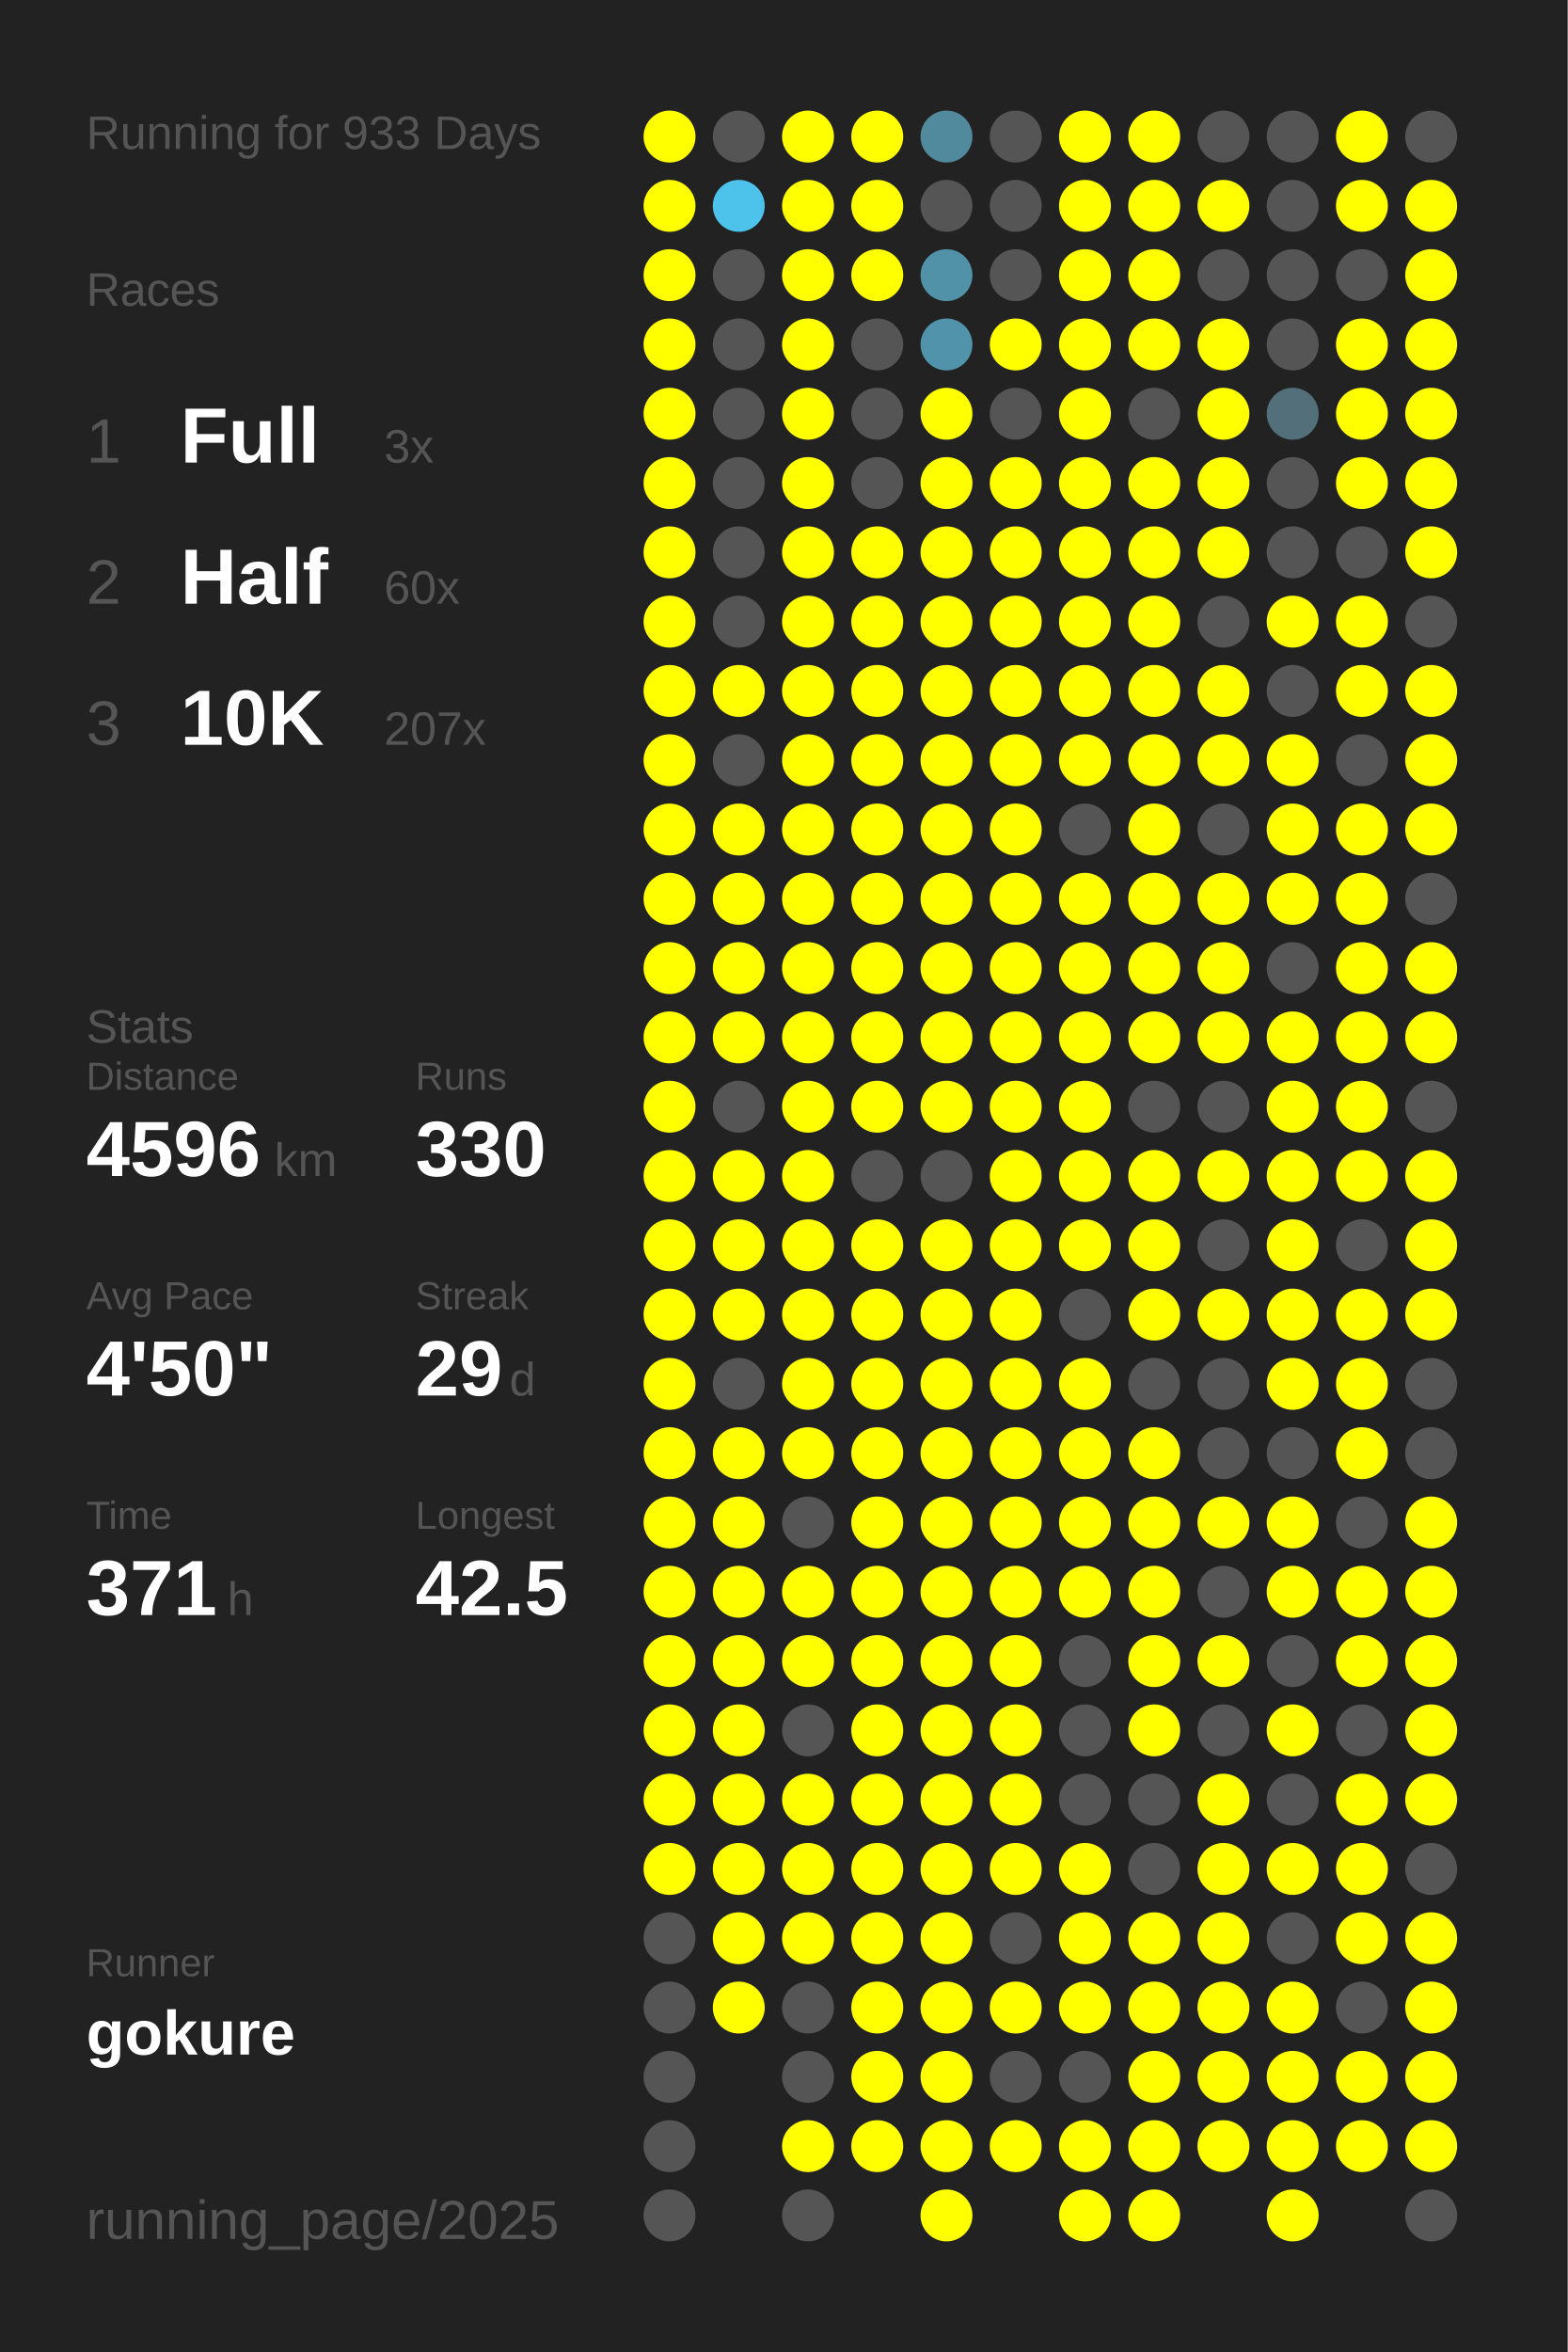
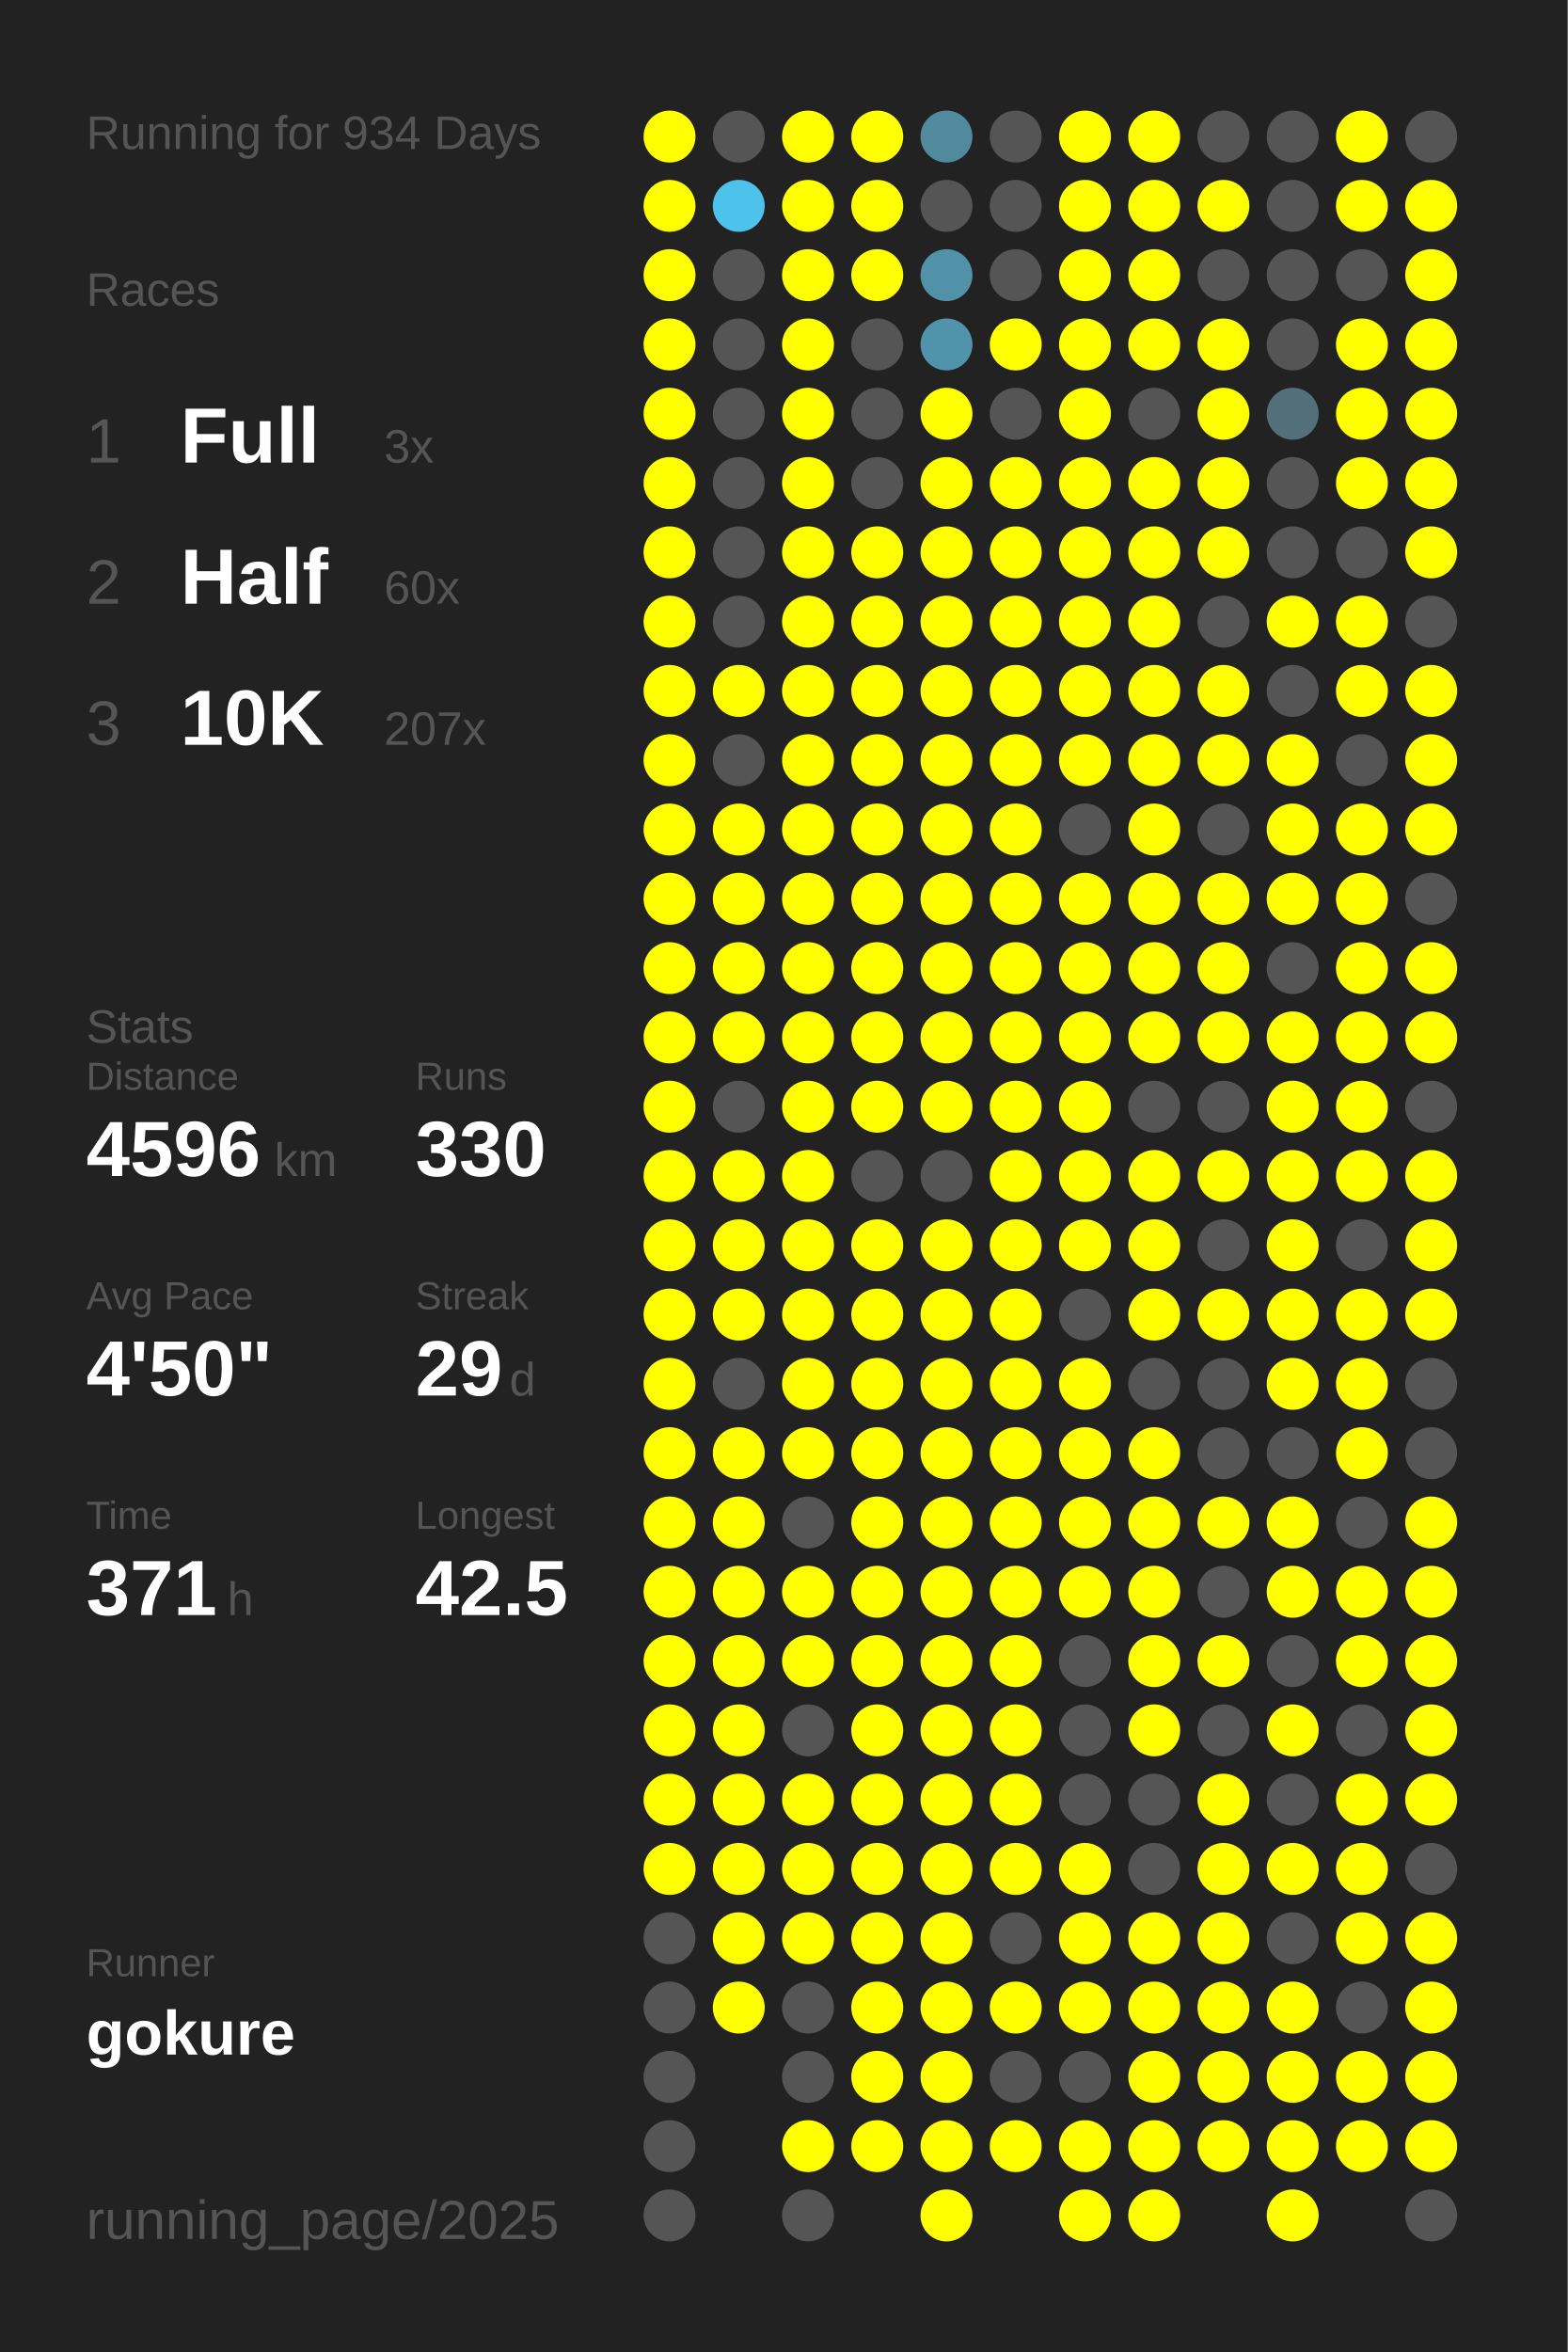
<svg xmlns="http://www.w3.org/2000/svg" baseProfile="full" height="300mm" version="1.1" viewBox="0,0,200,300" width="200mm">
  <defs />
  <rect fill="#222222" height="300" width="200" x="0" y="0" />
-   <text fill="#555555" style="font-size:6px; font-family:Arial;" x="11" y="19">Running for 933 Days</text>
+   <text fill="#555555" style="font-size:6px; font-family:Arial;" x="11" y="19">Running for 934 Days</text>
  <text fill="#555555" style="font-size:6px; font-family:Arial;" x="11" y="39">Races</text>
  <text fill="#555555" style="font-size:8px; font-family:Arial;" x="11" y="59">1</text>
  <text fill="#FFFFFF" style="font-size:10px; font-family:Arial; font-weight:bold;" x="23" y="59">Full</text>
  <text fill="#555555" style="font-size:6px; font-family:Arial;" x="49" y="59">3x</text>
  <text fill="#555555" style="font-size:8px; font-family:Arial;" x="11" y="77">2</text>
  <text fill="#FFFFFF" style="font-size:10px; font-family:Arial; font-weight:bold;" x="23" y="77">Half</text>
  <text fill="#555555" style="font-size:6px; font-family:Arial;" x="49" y="77">60x</text>
  <text fill="#555555" style="font-size:8px; font-family:Arial;" x="11" y="95">3</text>
  <text fill="#FFFFFF" style="font-size:10px; font-family:Arial; font-weight:bold;" x="23" y="95">10K</text>
  <text fill="#555555" style="font-size:6px; font-family:Arial;" x="49" y="95">207x</text>
  <text fill="#555555" style="font-size:6px; font-family:Arial;" x="11" y="133">Stats</text>
  <text fill="#555555" style="font-size:5px; font-family:Arial;" x="11" y="139">Distance</text>
  <text fill="#FFFFFF" style="font-size:10px; font-family:Arial; font-weight:bold;" x="11" y="150">4596</text>
  <text fill="#555555" style="font-size:6px; font-family:Arial;" x="35" y="150">km</text>
  <text fill="#555555" style="font-size:5px; font-family:Arial;" x="53" y="139">Runs</text>
  <text fill="#FFFFFF" style="font-size:10px; font-family:Arial; font-weight:bold;" x="53" y="150">330</text>
  <text fill="#555555" style="font-size:5px; font-family:Arial;" x="11" y="167">Avg Pace</text>
  <text fill="#FFFFFF" style="font-size:10px; font-family:Arial; font-weight:bold;" x="11" y="178">4'50"</text>
  <text fill="#555555" style="font-size:5px; font-family:Arial;" x="53" y="167">Streak</text>
  <text fill="#FFFFFF" style="font-size:10px; font-family:Arial; font-weight:bold;" x="53" y="178">29</text>
  <text fill="#555555" style="font-size:6px; font-family:Arial;" x="65" y="178">d</text>
  <text fill="#555555" style="font-size:5px; font-family:Arial;" x="11" y="195">Time</text>
  <text fill="#FFFFFF" style="font-size:10px; font-family:Arial; font-weight:bold;" x="11" y="206">371</text>
  <text fill="#555555" style="font-size:6px; font-family:Arial;" x="29" y="206">h</text>
  <text fill="#555555" style="font-size:5px; font-family:Arial;" x="53" y="195">Longest</text>
  <text fill="#FFFFFF" style="font-size:10px; font-family:Arial; font-weight:bold;" x="53" y="206">42.5</text>
  <text fill="#555555" style="font-size:5px; font-family:Arial;" x="11" y="252.065">Runner</text>
  <text fill="#FFFFFF" style="font-size:8px; font-family:Arial; font-weight:bold;" x="11" y="262.065">gokure</text>
  <text fill="#555555" style="font-size:7px; font-family:Arial;" x="11" y="285.581">running_page/2025</text>
  <circle cx="85.417" cy="17.419" fill="#FFFF00" r="3.312" />
  <circle cx="85.417" cy="26.258" fill="#FFFF00" r="3.312" />
  <circle cx="85.417" cy="35.097" fill="#FFFF00" r="3.312" />
  <circle cx="85.417" cy="43.935" fill="#FFFF00" r="3.312" />
  <circle cx="85.417" cy="52.774" fill="#FFFF00" r="3.312" />
  <circle cx="85.417" cy="61.613" fill="#FFFF00" r="3.312" />
  <circle cx="85.417" cy="70.452" fill="#FFFF00" r="3.312" />
  <circle cx="85.417" cy="79.29" fill="#FFFF00" r="3.312" />
  <circle cx="85.417" cy="88.129" fill="#FFFF00" r="3.312" />
  <circle cx="85.417" cy="96.968" fill="#FFFF00" r="3.312" />
  <circle cx="85.417" cy="105.806" fill="#FFFF00" r="3.312" />
  <circle cx="85.417" cy="114.645" fill="#FFFF00" r="3.312" />
  <circle cx="85.417" cy="123.484" fill="#FFFF00" r="3.312" />
  <circle cx="85.417" cy="132.323" fill="#FFFF00" r="3.312" />
  <circle cx="85.417" cy="141.161" fill="#FFFF00" r="3.312" />
  <circle cx="85.417" cy="150" fill="#FFFF00" r="3.312" />
  <circle cx="85.417" cy="158.839" fill="#FFFF00" r="3.312" />
  <circle cx="85.417" cy="167.677" fill="#FFFF00" r="3.312" />
  <circle cx="85.417" cy="176.516" fill="#FFFF00" r="3.312" />
  <circle cx="85.417" cy="185.355" fill="#FFFF00" r="3.312" />
  <circle cx="85.417" cy="194.194" fill="#FFFF00" r="3.312" />
  <circle cx="85.417" cy="203.032" fill="#FFFF00" r="3.312" />
  <circle cx="85.417" cy="211.871" fill="#FFFF00" r="3.312" />
  <circle cx="85.417" cy="220.71" fill="#FFFF00" r="3.312" />
  <circle cx="85.417" cy="229.548" fill="#FFFF00" r="3.312" />
  <circle cx="85.417" cy="238.387" fill="#FFFF00" r="3.312" />
  <circle cx="85.417" cy="247.226" fill="#555555" r="3.312" />
  <circle cx="85.417" cy="256.065" fill="#555555" r="3.312" />
  <circle cx="85.417" cy="264.903" fill="#555555" r="3.312" />
  <circle cx="85.417" cy="273.742" fill="#555555" r="3.312" />
  <circle cx="85.417" cy="282.581" fill="#555555" r="3.312" />
  <circle cx="94.25" cy="17.419" fill="#555555" r="3.312" />
  <circle cx="94.25" cy="26.258" fill="#4dc3eb" r="3.312" />
  <circle cx="94.25" cy="35.097" fill="#555555" r="3.312" />
  <circle cx="94.25" cy="43.935" fill="#555555" r="3.312" />
  <circle cx="94.25" cy="52.774" fill="#555555" r="3.312" />
  <circle cx="94.25" cy="61.613" fill="#555555" r="3.312" />
  <circle cx="94.25" cy="70.452" fill="#555555" r="3.312" />
  <circle cx="94.25" cy="79.29" fill="#555555" r="3.312" />
  <circle cx="94.25" cy="88.129" fill="#FFFF00" r="3.312" />
  <circle cx="94.25" cy="96.968" fill="#555555" r="3.312" />
  <circle cx="94.25" cy="105.806" fill="#FFFF00" r="3.312" />
  <circle cx="94.25" cy="114.645" fill="#FFFF00" r="3.312" />
  <circle cx="94.25" cy="123.484" fill="#FFFF00" r="3.312" />
  <circle cx="94.25" cy="132.323" fill="#FFFF00" r="3.312" />
  <circle cx="94.25" cy="141.161" fill="#555555" r="3.312" />
  <circle cx="94.25" cy="150" fill="#FFFF00" r="3.312" />
  <circle cx="94.25" cy="158.839" fill="#FFFF00" r="3.312" />
  <circle cx="94.25" cy="167.677" fill="#FFFF00" r="3.312" />
  <circle cx="94.25" cy="176.516" fill="#555555" r="3.312" />
  <circle cx="94.25" cy="185.355" fill="#FFFF00" r="3.312" />
  <circle cx="94.25" cy="194.194" fill="#FFFF00" r="3.312" />
  <circle cx="94.25" cy="203.032" fill="#FFFF00" r="3.312" />
  <circle cx="94.25" cy="211.871" fill="#FFFF00" r="3.312" />
  <circle cx="94.25" cy="220.71" fill="#FFFF00" r="3.312" />
  <circle cx="94.25" cy="229.548" fill="#FFFF00" r="3.312" />
  <circle cx="94.25" cy="238.387" fill="#FFFF00" r="3.312" />
  <circle cx="94.25" cy="247.226" fill="#FFFF00" r="3.312" />
  <circle cx="94.25" cy="256.065" fill="#FFFF00" r="3.312" />
  <circle cx="103.083" cy="17.419" fill="#FFFF00" r="3.312" />
  <circle cx="103.083" cy="26.258" fill="#FFFF00" r="3.312" />
  <circle cx="103.083" cy="35.097" fill="#FFFF00" r="3.312" />
  <circle cx="103.083" cy="43.935" fill="#FFFF00" r="3.312" />
  <circle cx="103.083" cy="52.774" fill="#FFFF00" r="3.312" />
  <circle cx="103.083" cy="61.613" fill="#FFFF00" r="3.312" />
  <circle cx="103.083" cy="70.452" fill="#FFFF00" r="3.312" />
  <circle cx="103.083" cy="79.29" fill="#FFFF00" r="3.312" />
  <circle cx="103.083" cy="88.129" fill="#FFFF00" r="3.312" />
  <circle cx="103.083" cy="96.968" fill="#FFFF00" r="3.312" />
  <circle cx="103.083" cy="105.806" fill="#FFFF00" r="3.312" />
  <circle cx="103.083" cy="114.645" fill="#FFFF00" r="3.312" />
  <circle cx="103.083" cy="123.484" fill="#FFFF00" r="3.312" />
  <circle cx="103.083" cy="132.323" fill="#FFFF00" r="3.312" />
  <circle cx="103.083" cy="141.161" fill="#FFFF00" r="3.312" />
  <circle cx="103.083" cy="150" fill="#FFFF00" r="3.312" />
  <circle cx="103.083" cy="158.839" fill="#FFFF00" r="3.312" />
  <circle cx="103.083" cy="167.677" fill="#FFFF00" r="3.312" />
  <circle cx="103.083" cy="176.516" fill="#FFFF00" r="3.312" />
  <circle cx="103.083" cy="185.355" fill="#FFFF00" r="3.312" />
  <circle cx="103.083" cy="194.194" fill="#555555" r="3.312" />
  <circle cx="103.083" cy="203.032" fill="#FFFF00" r="3.312" />
  <circle cx="103.083" cy="211.871" fill="#FFFF00" r="3.312" />
  <circle cx="103.083" cy="220.71" fill="#555555" r="3.312" />
  <circle cx="103.083" cy="229.548" fill="#FFFF00" r="3.312" />
  <circle cx="103.083" cy="238.387" fill="#FFFF00" r="3.312" />
  <circle cx="103.083" cy="247.226" fill="#FFFF00" r="3.312" />
  <circle cx="103.083" cy="256.065" fill="#555555" r="3.312" />
  <circle cx="103.083" cy="264.903" fill="#555555" r="3.312" />
  <circle cx="103.083" cy="273.742" fill="#FFFF00" r="3.312" />
  <circle cx="103.083" cy="282.581" fill="#555555" r="3.312" />
  <circle cx="111.917" cy="17.419" fill="#FFFF00" r="3.312" />
  <circle cx="111.917" cy="26.258" fill="#FFFF00" r="3.312" />
  <circle cx="111.917" cy="35.097" fill="#FFFF00" r="3.312" />
  <circle cx="111.917" cy="43.935" fill="#555555" r="3.312" />
  <circle cx="111.917" cy="52.774" fill="#555555" r="3.312" />
  <circle cx="111.917" cy="61.613" fill="#555555" r="3.312" />
  <circle cx="111.917" cy="70.452" fill="#FFFF00" r="3.312" />
  <circle cx="111.917" cy="79.29" fill="#FFFF00" r="3.312" />
  <circle cx="111.917" cy="88.129" fill="#FFFF00" r="3.312" />
  <circle cx="111.917" cy="96.968" fill="#FFFF00" r="3.312" />
  <circle cx="111.917" cy="105.806" fill="#FFFF00" r="3.312" />
  <circle cx="111.917" cy="114.645" fill="#FFFF00" r="3.312" />
  <circle cx="111.917" cy="123.484" fill="#FFFF00" r="3.312" />
  <circle cx="111.917" cy="132.323" fill="#FFFF00" r="3.312" />
  <circle cx="111.917" cy="141.161" fill="#FFFF00" r="3.312" />
  <circle cx="111.917" cy="150" fill="#555555" r="3.312" />
  <circle cx="111.917" cy="158.839" fill="#FFFF00" r="3.312" />
  <circle cx="111.917" cy="167.677" fill="#FFFF00" r="3.312" />
  <circle cx="111.917" cy="176.516" fill="#FFFF00" r="3.312" />
  <circle cx="111.917" cy="185.355" fill="#FFFF00" r="3.312" />
  <circle cx="111.917" cy="194.194" fill="#FFFF00" r="3.312" />
  <circle cx="111.917" cy="203.032" fill="#FFFF00" r="3.312" />
  <circle cx="111.917" cy="211.871" fill="#FFFF00" r="3.312" />
  <circle cx="111.917" cy="220.71" fill="#FFFF00" r="3.312" />
  <circle cx="111.917" cy="229.548" fill="#FFFF00" r="3.312" />
  <circle cx="111.917" cy="238.387" fill="#FFFF00" r="3.312" />
  <circle cx="111.917" cy="247.226" fill="#FFFF00" r="3.312" />
  <circle cx="111.917" cy="256.065" fill="#FFFF00" r="3.312" />
  <circle cx="111.917" cy="264.903" fill="#FFFF00" r="3.312" />
  <circle cx="111.917" cy="273.742" fill="#FFFF00" r="3.312" />
  <circle cx="120.75" cy="17.419" fill="#518a9d" r="3.312" />
  <circle cx="120.75" cy="26.258" fill="#555555" r="3.312" />
  <circle cx="120.75" cy="35.097" fill="#5192a9" r="3.312" />
  <circle cx="120.75" cy="43.935" fill="#5093aa" r="3.312" />
  <circle cx="120.75" cy="52.774" fill="#FFFF00" r="3.312" />
  <circle cx="120.75" cy="61.613" fill="#FFFF00" r="3.312" />
  <circle cx="120.75" cy="70.452" fill="#FFFF00" r="3.312" />
  <circle cx="120.75" cy="79.29" fill="#FFFF00" r="3.312" />
  <circle cx="120.75" cy="88.129" fill="#FFFF00" r="3.312" />
  <circle cx="120.75" cy="96.968" fill="#FFFF00" r="3.312" />
  <circle cx="120.75" cy="105.806" fill="#FFFF00" r="3.312" />
  <circle cx="120.75" cy="114.645" fill="#FFFF00" r="3.312" />
  <circle cx="120.75" cy="123.484" fill="#FFFF00" r="3.312" />
  <circle cx="120.75" cy="132.323" fill="#FFFF00" r="3.312" />
  <circle cx="120.75" cy="141.161" fill="#FFFF00" r="3.312" />
  <circle cx="120.75" cy="150" fill="#555555" r="3.312" />
  <circle cx="120.75" cy="158.839" fill="#FFFF00" r="3.312" />
  <circle cx="120.75" cy="167.677" fill="#FFFF00" r="3.312" />
  <circle cx="120.75" cy="176.516" fill="#FFFF00" r="3.312" />
  <circle cx="120.75" cy="185.355" fill="#FFFF00" r="3.312" />
  <circle cx="120.75" cy="194.194" fill="#FFFF00" r="3.312" />
  <circle cx="120.75" cy="203.032" fill="#FFFF00" r="3.312" />
  <circle cx="120.75" cy="211.871" fill="#FFFF00" r="3.312" />
  <circle cx="120.75" cy="220.71" fill="#FFFF00" r="3.312" />
  <circle cx="120.75" cy="229.548" fill="#FFFF00" r="3.312" />
  <circle cx="120.75" cy="238.387" fill="#FFFF00" r="3.312" />
  <circle cx="120.75" cy="247.226" fill="#FFFF00" r="3.312" />
  <circle cx="120.75" cy="256.065" fill="#FFFF00" r="3.312" />
  <circle cx="120.75" cy="264.903" fill="#FFFF00" r="3.312" />
  <circle cx="120.75" cy="273.742" fill="#FFFF00" r="3.312" />
  <circle cx="120.75" cy="282.581" fill="#FFFF00" r="3.312" />
  <circle cx="129.583" cy="17.419" fill="#555555" r="3.312" />
  <circle cx="129.583" cy="26.258" fill="#555555" r="3.312" />
  <circle cx="129.583" cy="35.097" fill="#555555" r="3.312" />
  <circle cx="129.583" cy="43.935" fill="#FFFF00" r="3.312" />
  <circle cx="129.583" cy="52.774" fill="#555555" r="3.312" />
  <circle cx="129.583" cy="61.613" fill="#FFFF00" r="3.312" />
  <circle cx="129.583" cy="70.452" fill="#FFFF00" r="3.312" />
  <circle cx="129.583" cy="79.29" fill="#FFFF00" r="3.312" />
  <circle cx="129.583" cy="88.129" fill="#FFFF00" r="3.312" />
  <circle cx="129.583" cy="96.968" fill="#FFFF00" r="3.312" />
  <circle cx="129.583" cy="105.806" fill="#FFFF00" r="3.312" />
  <circle cx="129.583" cy="114.645" fill="#FFFF00" r="3.312" />
  <circle cx="129.583" cy="123.484" fill="#FFFF00" r="3.312" />
  <circle cx="129.583" cy="132.323" fill="#FFFF00" r="3.312" />
  <circle cx="129.583" cy="141.161" fill="#FFFF00" r="3.312" />
  <circle cx="129.583" cy="150" fill="#FFFF00" r="3.312" />
  <circle cx="129.583" cy="158.839" fill="#FFFF00" r="3.312" />
  <circle cx="129.583" cy="167.677" fill="#FFFF00" r="3.312" />
  <circle cx="129.583" cy="176.516" fill="#FFFF00" r="3.312" />
  <circle cx="129.583" cy="185.355" fill="#FFFF00" r="3.312" />
  <circle cx="129.583" cy="194.194" fill="#FFFF00" r="3.312" />
  <circle cx="129.583" cy="203.032" fill="#FFFF00" r="3.312" />
  <circle cx="129.583" cy="211.871" fill="#FFFF00" r="3.312" />
  <circle cx="129.583" cy="220.71" fill="#FFFF00" r="3.312" />
  <circle cx="129.583" cy="229.548" fill="#FFFF00" r="3.312" />
  <circle cx="129.583" cy="238.387" fill="#FFFF00" r="3.312" />
  <circle cx="129.583" cy="247.226" fill="#555555" r="3.312" />
  <circle cx="129.583" cy="256.065" fill="#FFFF00" r="3.312" />
  <circle cx="129.583" cy="264.903" fill="#555555" r="3.312" />
  <circle cx="129.583" cy="273.742" fill="#FFFF00" r="3.312" />
  <circle cx="138.417" cy="17.419" fill="#FFFF00" r="3.312" />
  <circle cx="138.417" cy="26.258" fill="#FFFF00" r="3.312" />
  <circle cx="138.417" cy="35.097" fill="#FFFF00" r="3.312" />
  <circle cx="138.417" cy="43.935" fill="#FFFF00" r="3.312" />
  <circle cx="138.417" cy="52.774" fill="#FFFF00" r="3.312" />
  <circle cx="138.417" cy="61.613" fill="#FFFF00" r="3.312" />
  <circle cx="138.417" cy="70.452" fill="#FFFF00" r="3.312" />
  <circle cx="138.417" cy="79.29" fill="#FFFF00" r="3.312" />
  <circle cx="138.417" cy="88.129" fill="#FFFF00" r="3.312" />
  <circle cx="138.417" cy="96.968" fill="#FFFF00" r="3.312" />
  <circle cx="138.417" cy="105.806" fill="#555555" r="3.312" />
  <circle cx="138.417" cy="114.645" fill="#FFFF00" r="3.312" />
  <circle cx="138.417" cy="123.484" fill="#FFFF00" r="3.312" />
  <circle cx="138.417" cy="132.323" fill="#FFFF00" r="3.312" />
  <circle cx="138.417" cy="141.161" fill="#FFFF00" r="3.312" />
  <circle cx="138.417" cy="150" fill="#FFFF00" r="3.312" />
  <circle cx="138.417" cy="158.839" fill="#FFFF00" r="3.312" />
  <circle cx="138.417" cy="167.677" fill="#555555" r="3.312" />
  <circle cx="138.417" cy="176.516" fill="#FFFF00" r="3.312" />
  <circle cx="138.417" cy="185.355" fill="#FFFF00" r="3.312" />
  <circle cx="138.417" cy="194.194" fill="#FFFF00" r="3.312" />
  <circle cx="138.417" cy="203.032" fill="#FFFF00" r="3.312" />
  <circle cx="138.417" cy="211.871" fill="#555555" r="3.312" />
  <circle cx="138.417" cy="220.71" fill="#555555" r="3.312" />
  <circle cx="138.417" cy="229.548" fill="#555555" r="3.312" />
  <circle cx="138.417" cy="238.387" fill="#FFFF00" r="3.312" />
  <circle cx="138.417" cy="247.226" fill="#FFFF00" r="3.312" />
  <circle cx="138.417" cy="256.065" fill="#FFFF00" r="3.312" />
  <circle cx="138.417" cy="264.903" fill="#555555" r="3.312" />
  <circle cx="138.417" cy="273.742" fill="#FFFF00" r="3.312" />
  <circle cx="138.417" cy="282.581" fill="#FFFF00" r="3.312" />
  <circle cx="147.25" cy="17.419" fill="#FFFF00" r="3.312" />
  <circle cx="147.25" cy="26.258" fill="#FFFF00" r="3.312" />
  <circle cx="147.25" cy="35.097" fill="#FFFF00" r="3.312" />
  <circle cx="147.25" cy="43.935" fill="#FFFF00" r="3.312" />
  <circle cx="147.25" cy="52.774" fill="#555555" r="3.312" />
  <circle cx="147.25" cy="61.613" fill="#FFFF00" r="3.312" />
  <circle cx="147.25" cy="70.452" fill="#FFFF00" r="3.312" />
  <circle cx="147.25" cy="79.29" fill="#FFFF00" r="3.312" />
  <circle cx="147.25" cy="88.129" fill="#FFFF00" r="3.312" />
  <circle cx="147.25" cy="96.968" fill="#FFFF00" r="3.312" />
  <circle cx="147.25" cy="105.806" fill="#FFFF00" r="3.312" />
  <circle cx="147.25" cy="114.645" fill="#FFFF00" r="3.312" />
  <circle cx="147.25" cy="123.484" fill="#FFFF00" r="3.312" />
  <circle cx="147.25" cy="132.323" fill="#FFFF00" r="3.312" />
  <circle cx="147.25" cy="141.161" fill="#555555" r="3.312" />
  <circle cx="147.25" cy="150" fill="#FFFF00" r="3.312" />
  <circle cx="147.25" cy="158.839" fill="#FFFF00" r="3.312" />
  <circle cx="147.25" cy="167.677" fill="#FFFF00" r="3.312" />
  <circle cx="147.25" cy="176.516" fill="#555555" r="3.312" />
  <circle cx="147.25" cy="185.355" fill="#FFFF00" r="3.312" />
  <circle cx="147.25" cy="194.194" fill="#FFFF00" r="3.312" />
  <circle cx="147.25" cy="203.032" fill="#FFFF00" r="3.312" />
  <circle cx="147.25" cy="211.871" fill="#FFFF00" r="3.312" />
  <circle cx="147.25" cy="220.71" fill="#FFFF00" r="3.312" />
  <circle cx="147.25" cy="229.548" fill="#555555" r="3.312" />
  <circle cx="147.25" cy="238.387" fill="#555555" r="3.312" />
  <circle cx="147.25" cy="247.226" fill="#FFFF00" r="3.312" />
  <circle cx="147.25" cy="256.065" fill="#FFFF00" r="3.312" />
  <circle cx="147.25" cy="264.903" fill="#FFFF00" r="3.312" />
  <circle cx="147.25" cy="273.742" fill="#FFFF00" r="3.312" />
  <circle cx="147.25" cy="282.581" fill="#FFFF00" r="3.312" />
  <circle cx="156.083" cy="17.419" fill="#555555" r="3.312" />
  <circle cx="156.083" cy="26.258" fill="#FFFF00" r="3.312" />
  <circle cx="156.083" cy="35.097" fill="#555555" r="3.312" />
  <circle cx="156.083" cy="43.935" fill="#FFFF00" r="3.312" />
  <circle cx="156.083" cy="52.774" fill="#FFFF00" r="3.312" />
  <circle cx="156.083" cy="61.613" fill="#FFFF00" r="3.312" />
  <circle cx="156.083" cy="70.452" fill="#FFFF00" r="3.312" />
  <circle cx="156.083" cy="79.29" fill="#555555" r="3.312" />
  <circle cx="156.083" cy="88.129" fill="#FFFF00" r="3.312" />
  <circle cx="156.083" cy="96.968" fill="#FFFF00" r="3.312" />
  <circle cx="156.083" cy="105.806" fill="#555555" r="3.312" />
  <circle cx="156.083" cy="114.645" fill="#FFFF00" r="3.312" />
  <circle cx="156.083" cy="123.484" fill="#FFFF00" r="3.312" />
  <circle cx="156.083" cy="132.323" fill="#FFFF00" r="3.312" />
  <circle cx="156.083" cy="141.161" fill="#555555" r="3.312" />
  <circle cx="156.083" cy="150" fill="#FFFF00" r="3.312" />
  <circle cx="156.083" cy="158.839" fill="#555555" r="3.312" />
  <circle cx="156.083" cy="167.677" fill="#FFFF00" r="3.312" />
  <circle cx="156.083" cy="176.516" fill="#555555" r="3.312" />
  <circle cx="156.083" cy="185.355" fill="#555555" r="3.312" />
  <circle cx="156.083" cy="194.194" fill="#FFFF00" r="3.312" />
  <circle cx="156.083" cy="203.032" fill="#555555" r="3.312" />
  <circle cx="156.083" cy="211.871" fill="#FFFF00" r="3.312" />
  <circle cx="156.083" cy="220.71" fill="#555555" r="3.312" />
  <circle cx="156.083" cy="229.548" fill="#FFFF00" r="3.312" />
  <circle cx="156.083" cy="238.387" fill="#FFFF00" r="3.312" />
  <circle cx="156.083" cy="247.226" fill="#FFFF00" r="3.312" />
  <circle cx="156.083" cy="256.065" fill="#FFFF00" r="3.312" />
  <circle cx="156.083" cy="264.903" fill="#FFFF00" r="3.312" />
  <circle cx="156.083" cy="273.742" fill="#FFFF00" r="3.312" />
  <circle cx="164.917" cy="17.419" fill="#555555" r="3.312" />
  <circle cx="164.917" cy="26.258" fill="#555555" r="3.312" />
  <circle cx="164.917" cy="35.097" fill="#555555" r="3.312" />
  <circle cx="164.917" cy="43.935" fill="#555555" r="3.312" />
  <circle cx="164.917" cy="52.774" fill="#53707a" r="3.312" />
  <circle cx="164.917" cy="61.613" fill="#555555" r="3.312" />
  <circle cx="164.917" cy="70.452" fill="#555555" r="3.312" />
  <circle cx="164.917" cy="79.29" fill="#FFFF00" r="3.312" />
  <circle cx="164.917" cy="88.129" fill="#555555" r="3.312" />
  <circle cx="164.917" cy="96.968" fill="#FFFF00" r="3.312" />
  <circle cx="164.917" cy="105.806" fill="#FFFF00" r="3.312" />
  <circle cx="164.917" cy="114.645" fill="#FFFF00" r="3.312" />
  <circle cx="164.917" cy="123.484" fill="#555555" r="3.312" />
  <circle cx="164.917" cy="132.323" fill="#FFFF00" r="3.312" />
  <circle cx="164.917" cy="141.161" fill="#FFFF00" r="3.312" />
  <circle cx="164.917" cy="150" fill="#FFFF00" r="3.312" />
  <circle cx="164.917" cy="158.839" fill="#FFFF00" r="3.312" />
  <circle cx="164.917" cy="167.677" fill="#FFFF00" r="3.312" />
  <circle cx="164.917" cy="176.516" fill="#FFFF00" r="3.312" />
  <circle cx="164.917" cy="185.355" fill="#555555" r="3.312" />
  <circle cx="164.917" cy="194.194" fill="#FFFF00" r="3.312" />
  <circle cx="164.917" cy="203.032" fill="#FFFF00" r="3.312" />
  <circle cx="164.917" cy="211.871" fill="#555555" r="3.312" />
  <circle cx="164.917" cy="220.71" fill="#FFFF00" r="3.312" />
  <circle cx="164.917" cy="229.548" fill="#555555" r="3.312" />
  <circle cx="164.917" cy="238.387" fill="#FFFF00" r="3.312" />
  <circle cx="164.917" cy="247.226" fill="#555555" r="3.312" />
  <circle cx="164.917" cy="256.065" fill="#FFFF00" r="3.312" />
  <circle cx="164.917" cy="264.903" fill="#FFFF00" r="3.312" />
  <circle cx="164.917" cy="273.742" fill="#FFFF00" r="3.312" />
  <circle cx="164.917" cy="282.581" fill="#FFFF00" r="3.312" />
  <circle cx="173.75" cy="17.419" fill="#FFFF00" r="3.312" />
  <circle cx="173.75" cy="26.258" fill="#FFFF00" r="3.312" />
  <circle cx="173.75" cy="35.097" fill="#555555" r="3.312" />
  <circle cx="173.75" cy="43.935" fill="#FFFF00" r="3.312" />
  <circle cx="173.75" cy="52.774" fill="#FFFF00" r="3.312" />
  <circle cx="173.75" cy="61.613" fill="#FFFF00" r="3.312" />
  <circle cx="173.75" cy="70.452" fill="#555555" r="3.312" />
  <circle cx="173.75" cy="79.29" fill="#FFFF00" r="3.312" />
  <circle cx="173.75" cy="88.129" fill="#FFFF00" r="3.312" />
  <circle cx="173.75" cy="96.968" fill="#555555" r="3.312" />
  <circle cx="173.75" cy="105.806" fill="#FFFF00" r="3.312" />
  <circle cx="173.75" cy="114.645" fill="#FFFF00" r="3.312" />
  <circle cx="173.75" cy="123.484" fill="#FFFF00" r="3.312" />
  <circle cx="173.75" cy="132.323" fill="#FFFF00" r="3.312" />
  <circle cx="173.75" cy="141.161" fill="#FFFF00" r="3.312" />
  <circle cx="173.75" cy="150" fill="#FFFF00" r="3.312" />
  <circle cx="173.75" cy="158.839" fill="#555555" r="3.312" />
  <circle cx="173.75" cy="167.677" fill="#FFFF00" r="3.312" />
  <circle cx="173.75" cy="176.516" fill="#FFFF00" r="3.312" />
  <circle cx="173.75" cy="185.355" fill="#FFFF00" r="3.312" />
  <circle cx="173.75" cy="194.194" fill="#555555" r="3.312" />
  <circle cx="173.75" cy="203.032" fill="#FFFF00" r="3.312" />
  <circle cx="173.75" cy="211.871" fill="#FFFF00" r="3.312" />
  <circle cx="173.75" cy="220.71" fill="#555555" r="3.312" />
  <circle cx="173.75" cy="229.548" fill="#FFFF00" r="3.312" />
  <circle cx="173.75" cy="238.387" fill="#FFFF00" r="3.312" />
  <circle cx="173.75" cy="247.226" fill="#FFFF00" r="3.312" />
  <circle cx="173.75" cy="256.065" fill="#555555" r="3.312" />
  <circle cx="173.75" cy="264.903" fill="#FFFF00" r="3.312" />
  <circle cx="173.75" cy="273.742" fill="#FFFF00" r="3.312" />
  <circle cx="182.583" cy="17.419" fill="#555555" r="3.312" />
  <circle cx="182.583" cy="26.258" fill="#FFFF00" r="3.312" />
  <circle cx="182.583" cy="35.097" fill="#FFFF00" r="3.312" />
  <circle cx="182.583" cy="43.935" fill="#FFFF00" r="3.312" />
  <circle cx="182.583" cy="52.774" fill="#FFFF00" r="3.312" />
  <circle cx="182.583" cy="61.613" fill="#FFFF00" r="3.312" />
  <circle cx="182.583" cy="70.452" fill="#FFFF00" r="3.312" />
  <circle cx="182.583" cy="79.29" fill="#555555" r="3.312" />
  <circle cx="182.583" cy="88.129" fill="#FFFF00" r="3.312" />
  <circle cx="182.583" cy="96.968" fill="#FFFF00" r="3.312" />
  <circle cx="182.583" cy="105.806" fill="#FFFF00" r="3.312" />
  <circle cx="182.583" cy="114.645" fill="#555555" r="3.312" />
  <circle cx="182.583" cy="123.484" fill="#FFFF00" r="3.312" />
  <circle cx="182.583" cy="132.323" fill="#FFFF00" r="3.312" />
  <circle cx="182.583" cy="141.161" fill="#555555" r="3.312" />
  <circle cx="182.583" cy="150" fill="#FFFF00" r="3.312" />
  <circle cx="182.583" cy="158.839" fill="#FFFF00" r="3.312" />
  <circle cx="182.583" cy="167.677" fill="#FFFF00" r="3.312" />
  <circle cx="182.583" cy="176.516" fill="#555555" r="3.312" />
  <circle cx="182.583" cy="185.355" fill="#555555" r="3.312" />
  <circle cx="182.583" cy="194.194" fill="#FFFF00" r="3.312" />
  <circle cx="182.583" cy="203.032" fill="#FFFF00" r="3.312" />
  <circle cx="182.583" cy="211.871" fill="#FFFF00" r="3.312" />
  <circle cx="182.583" cy="220.71" fill="#FFFF00" r="3.312" />
  <circle cx="182.583" cy="229.548" fill="#FFFF00" r="3.312" />
  <circle cx="182.583" cy="238.387" fill="#555555" r="3.312" />
  <circle cx="182.583" cy="247.226" fill="#FFFF00" r="3.312" />
  <circle cx="182.583" cy="256.065" fill="#FFFF00" r="3.312" />
  <circle cx="182.583" cy="264.903" fill="#FFFF00" r="3.312" />
  <circle cx="182.583" cy="273.742" fill="#FFFF00" r="3.312" />
  <circle cx="182.583" cy="282.581" fill="#555555" r="3.312" />
</svg>
